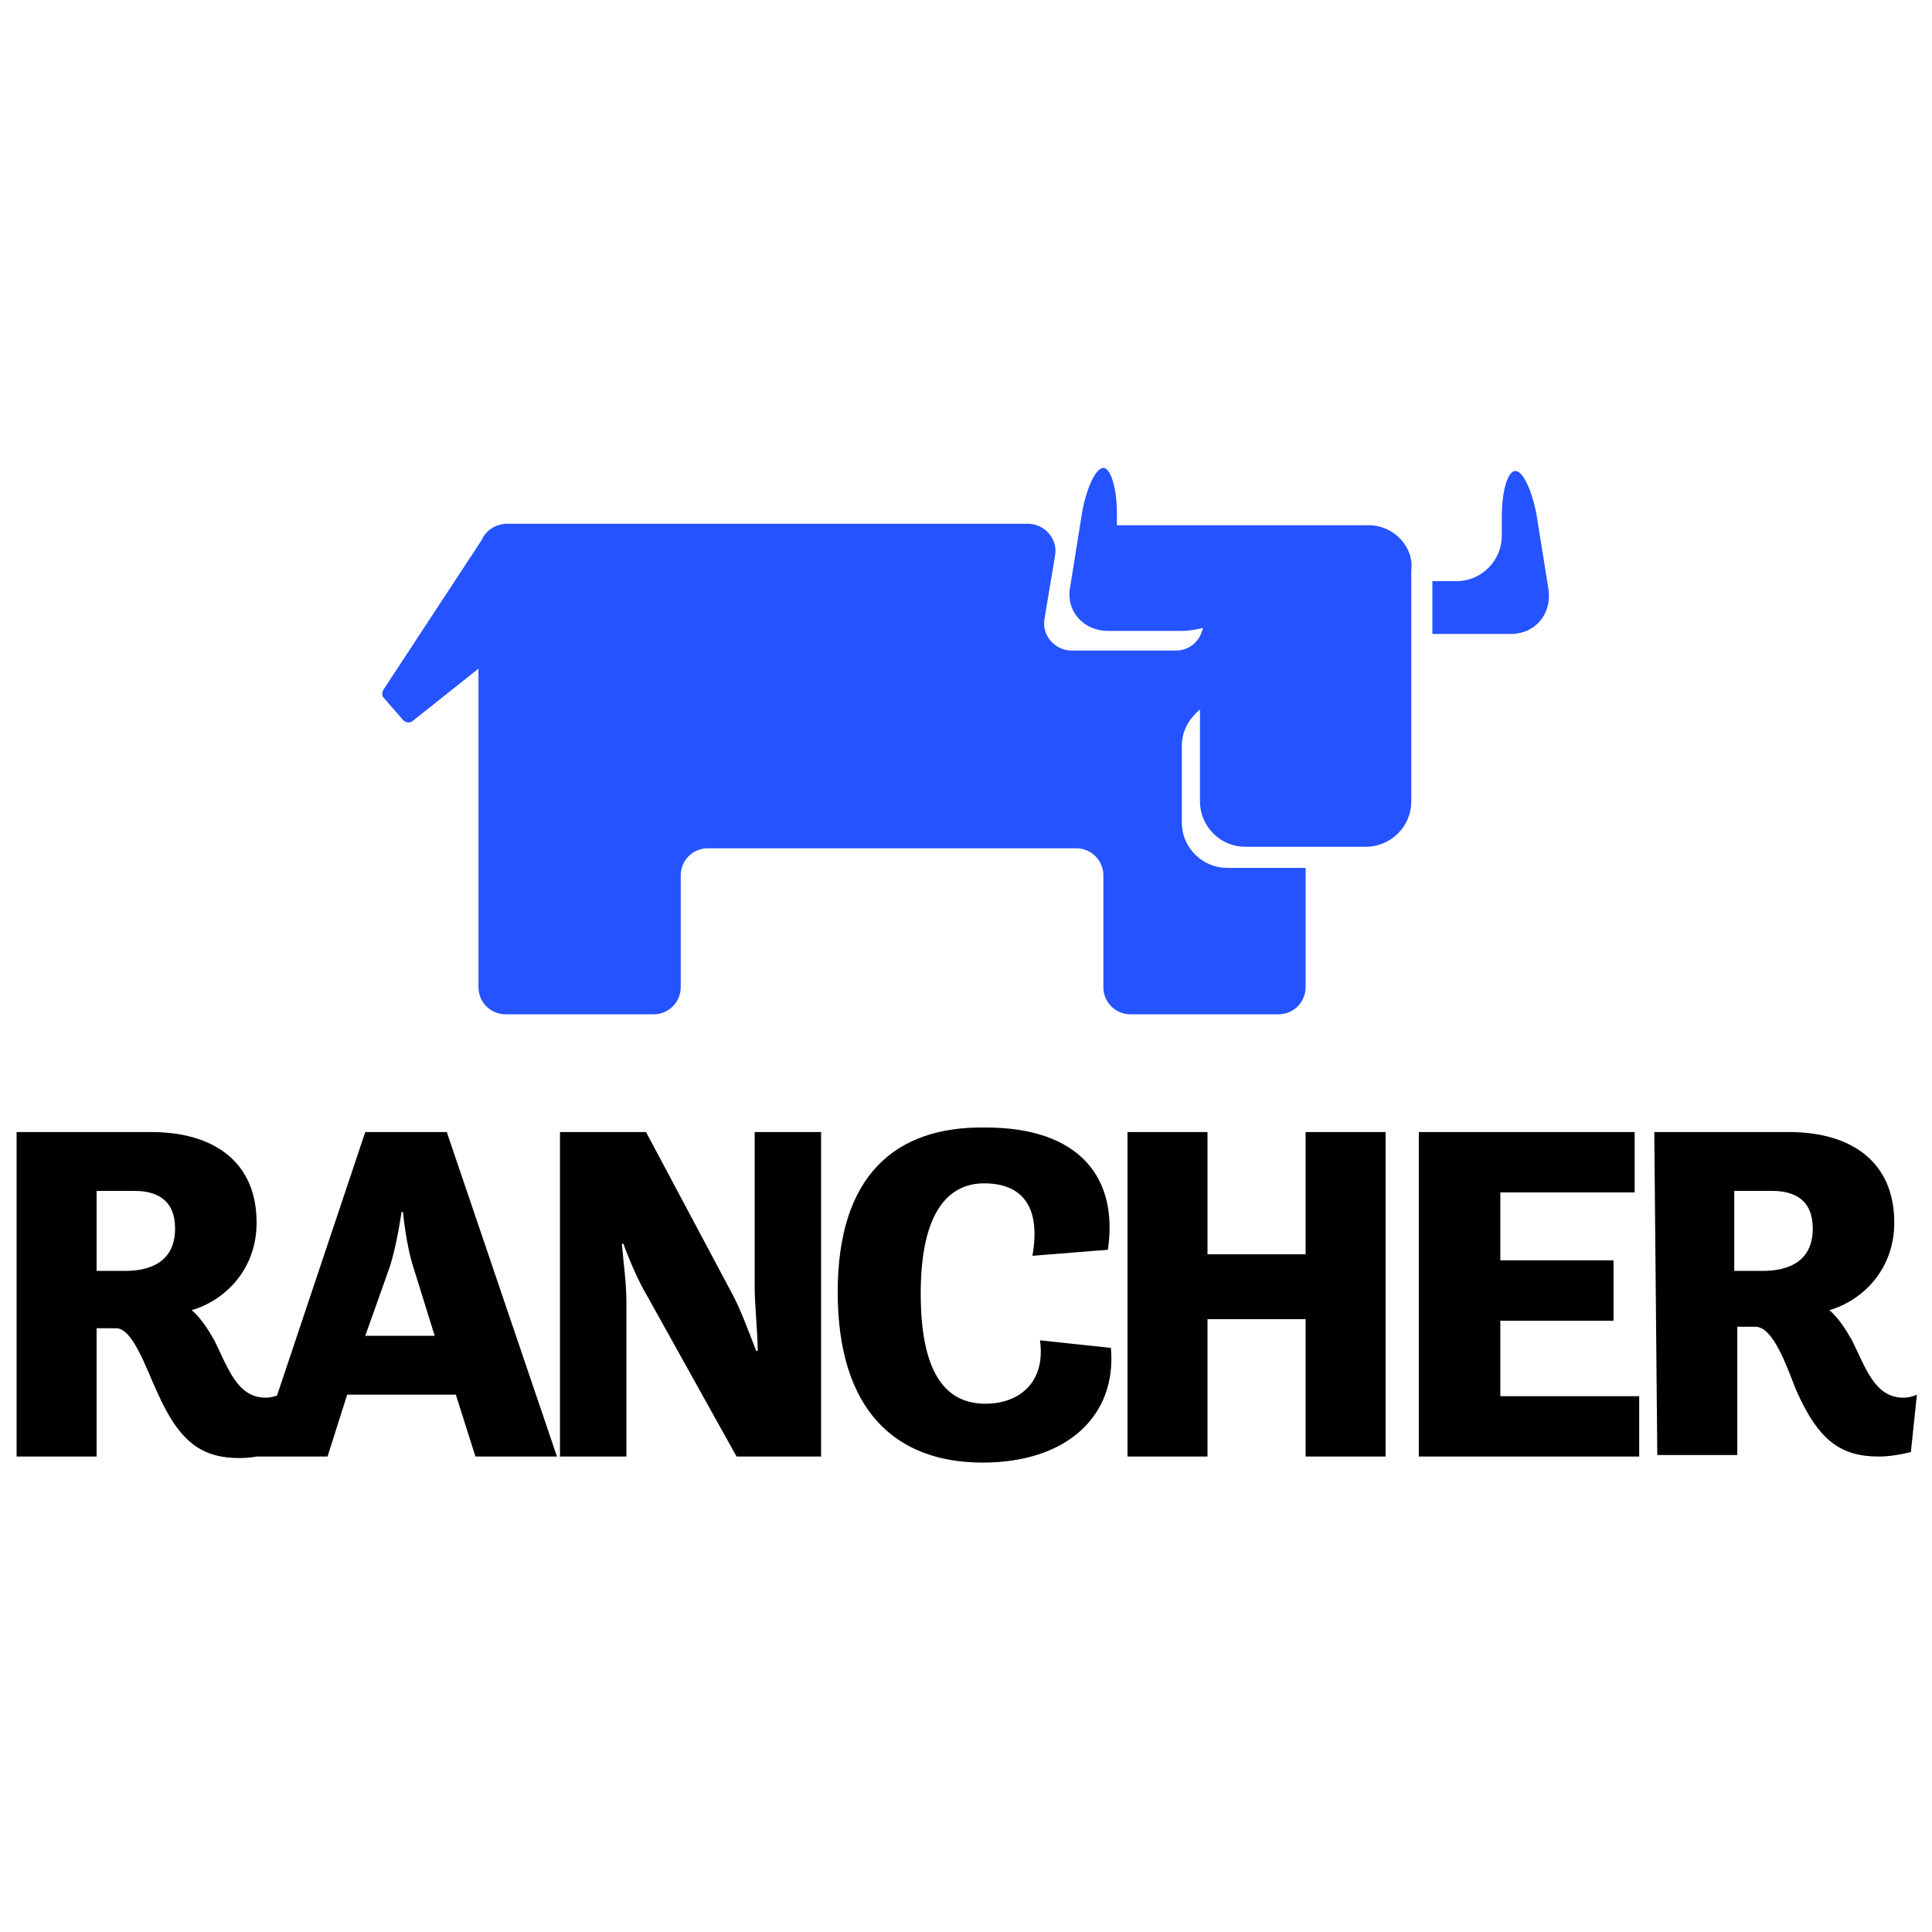
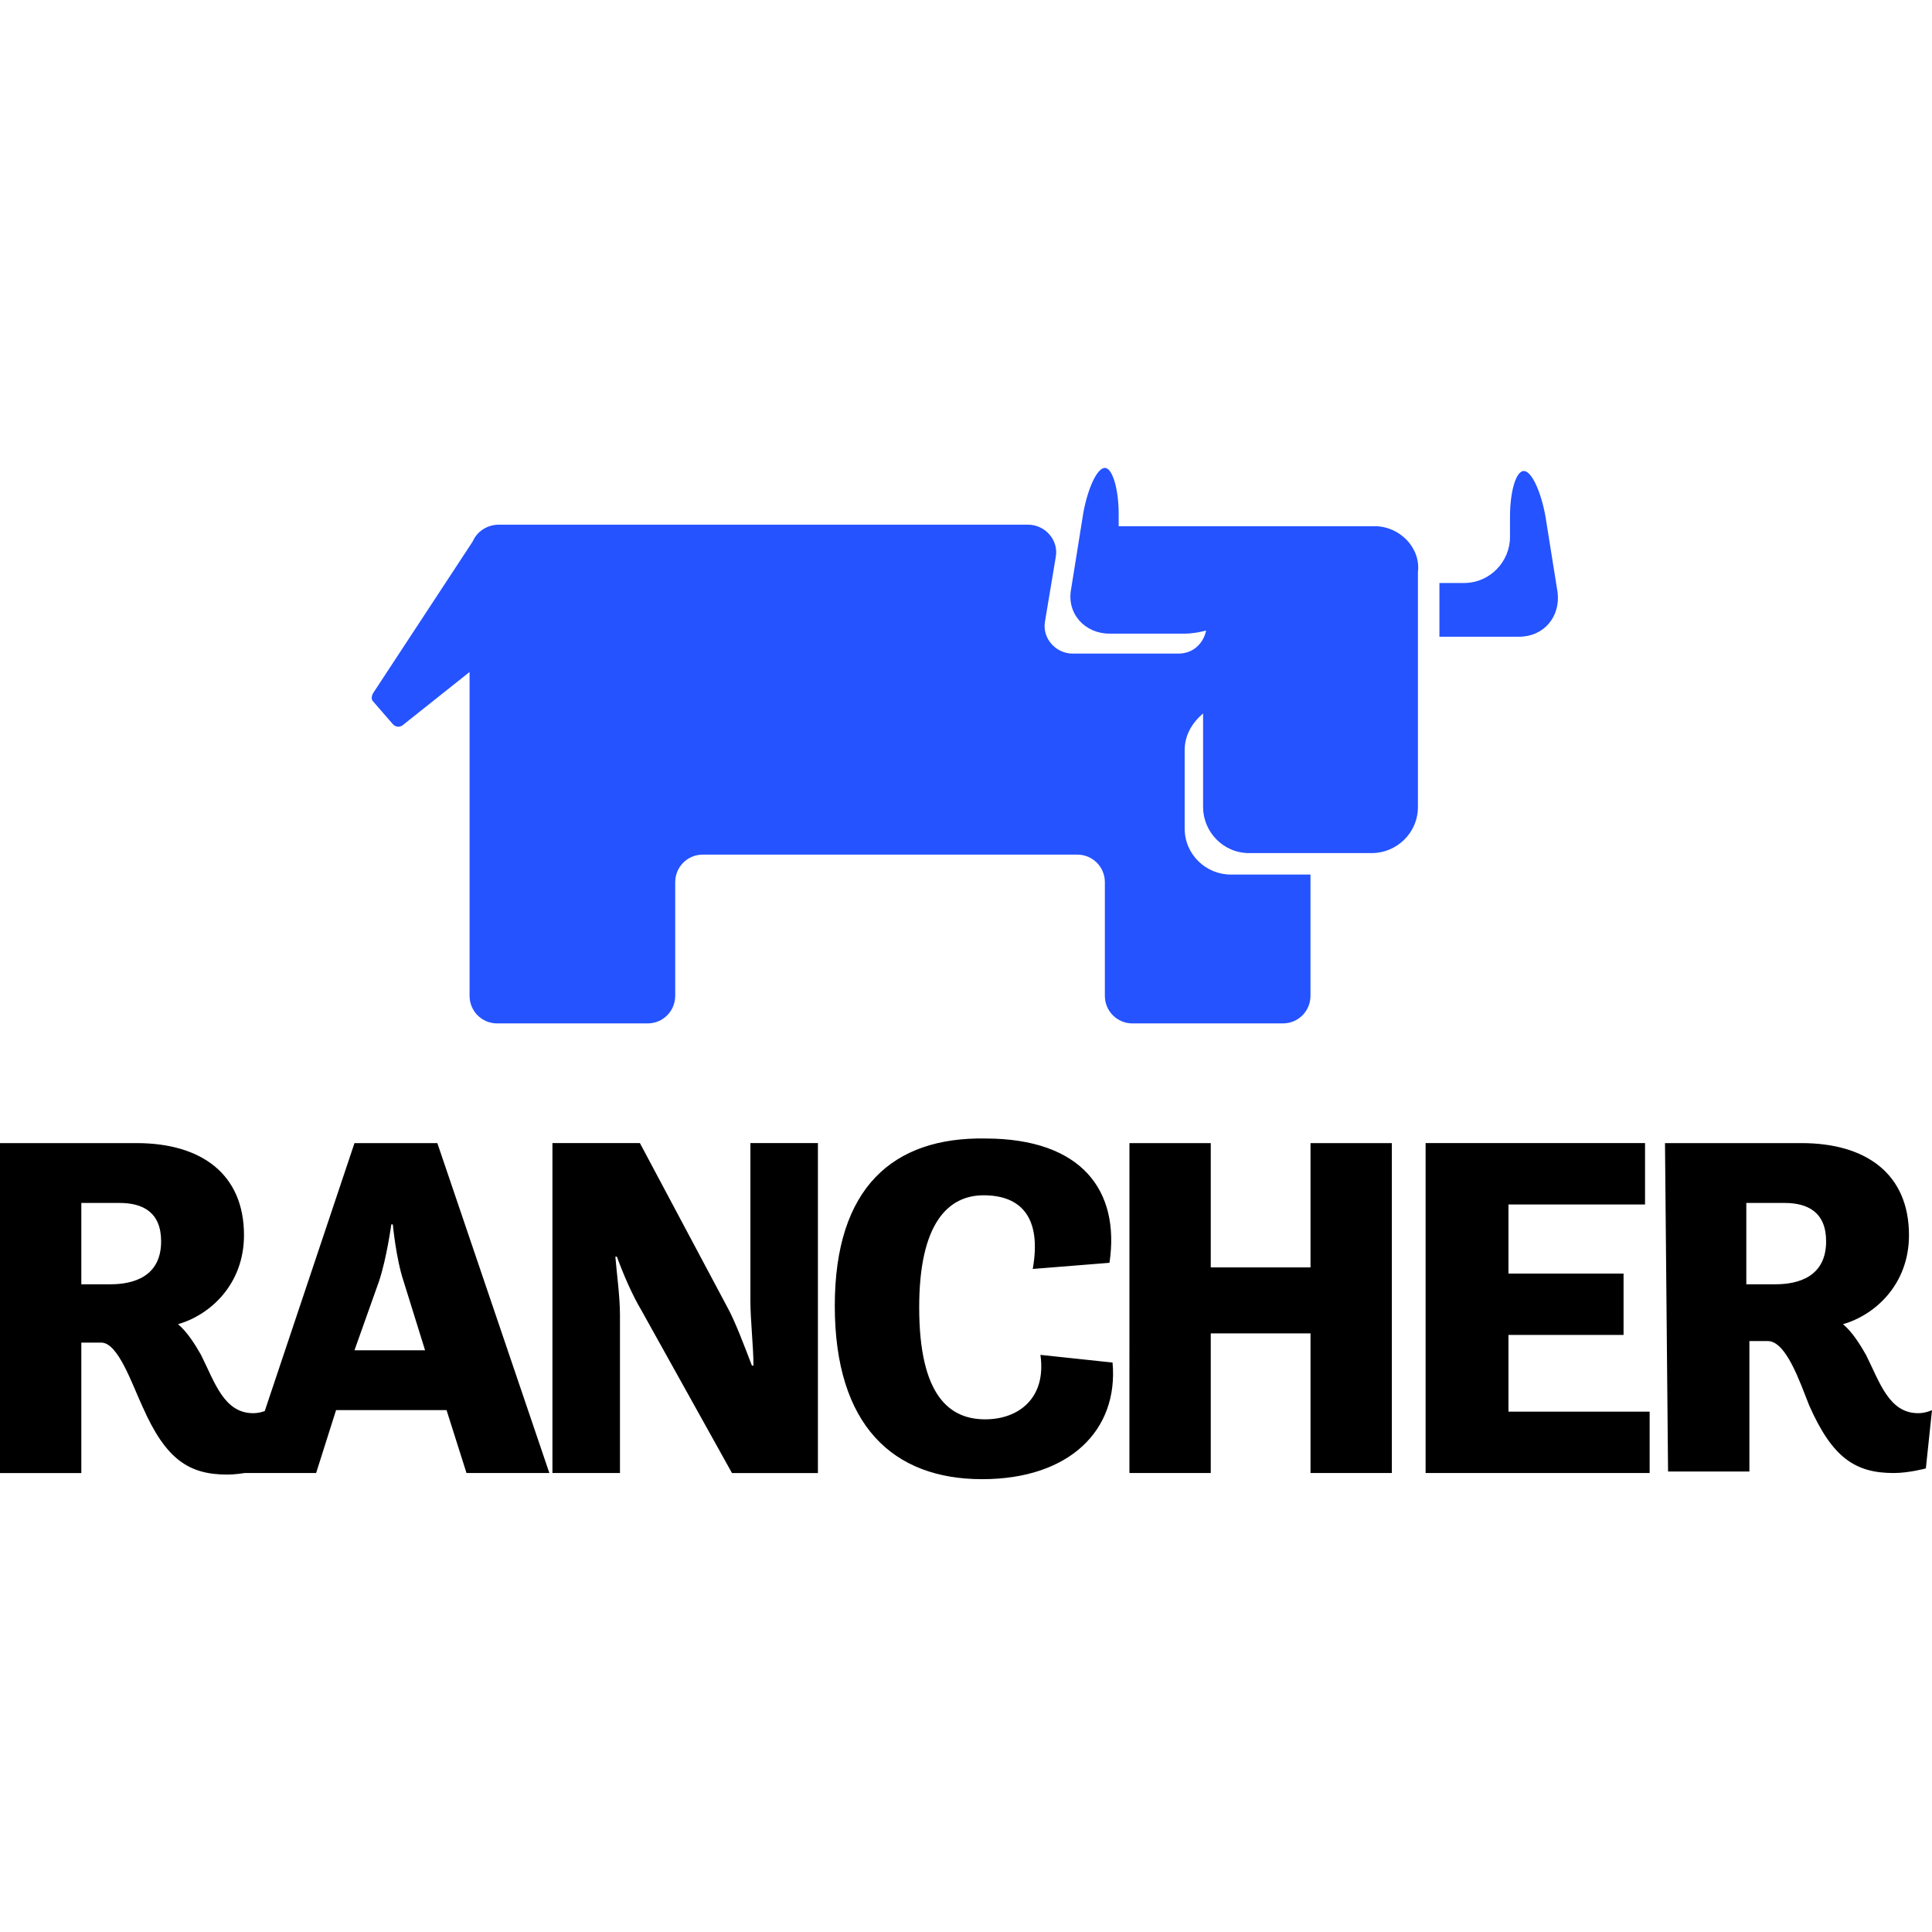
- <svg xmlns="http://www.w3.org/2000/svg" version="1.1" viewBox="0 0 128 128" width="128px" height="128px">
-   <path d="M1.1,75H10c4.2,0,7,2,7,6c0,3.2-2.2,5.2-4.3,5.8c0.6,0.5,1.1,1.3,1.5,2c0.9,1.8,1.5,3.8,3.4,3.8c0.5,0,0.9-0.2,0.9-0.2   L18,96.3c0,0-1.1,0.3-2.1,0.3c-2.5,0-4-1-5.5-4.4C9.7,90.7,8.8,88,7.7,88H6.4v8.5H1.1V75z M6.4,78.9v5.3h1.9c1.5,0,3.3-0.5,3.3-2.8   c0-1.9-1.2-2.5-2.7-2.5H6.4z M24.2,75h5.4l7.3,21.5h-5.4l-1.3-4.1H23l-1.3,4.1H17L24.2,75z M24.2,88.5h4.6L27.4,84   c-0.5-1.5-0.7-3.7-0.7-3.7h-0.1c0,0-0.3,2.2-0.8,3.7L24.2,88.5z M37.1,96.5h4.4V86.2c0-1.2-0.2-2.6-0.3-3.8h0.1   c0.4,1.1,1,2.5,1.6,3.5l5.9,10.6h5.6V75h-4.4v10.3c0,1.2,0.2,3,0.2,4.2h-0.1c-0.5-1.3-1.1-2.9-1.6-3.8L42.8,75h-5.7L37.1,96.5   L37.1,96.5z M55.5,85.6c0,7.8,3.8,11.3,9.6,11.3c5.7,0,8.9-3.2,8.5-7.6l-4.7-0.5c0.4,2.8-1.4,4.2-3.6,4.2C63,93,61,91.5,61,85.7   c0-5.5,1.9-7.3,4.2-7.3c2.4,0,3.8,1.4,3.2,4.8l5-0.4c0.7-4.7-1.8-8.1-8.1-8.1C59.3,74.6,55.5,77.9,55.5,85.6 M74.7,96.5H80v-9.1   h6.5v9.1h5.3V75h-5.3v8.1H80V75h-5.3V96.5z M94,96.5h14.6v-4h-9.2v-5h7.5v-4h-7.5V79h8.9v-4H94L94,96.5L94,96.5z M109.6,75h8.9   c4.2,0,7,2,7,6c0,3.2-2.2,5.2-4.3,5.8c0.6,0.5,1.1,1.3,1.5,2c0.9,1.8,1.5,3.8,3.4,3.8c0.5,0,0.9-0.2,0.9-0.2l-0.4,3.8   c0,0-1.1,0.3-2.1,0.3c-2.5,0-4-1-5.5-4.4c-0.6-1.5-1.5-4.2-2.7-4.2h-1.2v8.5h-5.3L109.6,75L109.6,75z M114.9,78.9v5.3h1.9   c1.5,0,3.3-0.5,3.3-2.8c0-1.9-1.2-2.5-2.7-2.5H114.9z" />
-   <g fill="#2453FF">
-     <path d="M102.6,39.1l-0.8-5c-0.3-1.6-0.9-2.9-1.4-2.9c-0.5,0-0.9,1.3-0.9,3v1.3c0,1.6-1.3,3-3,3h-1.3    c-0.1,0-0.2,0-0.3,0V42c0.1,0,0.2,0,0.3,0h4.9C101.7,42,102.8,40.7,102.6,39.1" />
-     <path d="M90.7,34.8h-8c-0.1,0-0.1,0-0.2,0h-8.2c-0.1,0-0.2,0-0.3,0v-0.8c0-1.6-0.4-3-0.9-3s-1.1,1.3-1.4,2.9l-0.8,5    c-0.3,1.6,0.9,2.9,2.5,2.9h4.9c0.5,0,1-0.1,1.4-0.2c-0.2,0.9-0.9,1.5-1.8,1.5H71c-1.1,0-2-1-1.8-2.1l0.7-4.2    c0.2-1.1-0.7-2.1-1.8-2.1H33.6c-0.7,0-1.4,0.4-1.7,1.1l-6.5,9.9c-0.1,0.2-0.1,0.4,0,0.5l1.3,1.5c0.2,0.2,0.4,0.2,0.6,0.1l4.4-3.5    v21.1c0,1,0.8,1.8,1.8,1.8h9.8c1,0,1.8-0.8,1.8-1.8v-7.4c0-1,0.8-1.8,1.8-1.8h24.4c1,0,1.8,0.8,1.8,1.8v7.4c0,1,0.8,1.8,1.8,1.8    h9.8c1,0,1.8-0.8,1.8-1.8v-7.9h-5.2c-1.6,0-3-1.3-3-3v-5.1c0-1,0.5-1.8,1.2-2.4v6.1c0,1.6,1.3,3,3,3h8c1.6,0,3-1.3,3-3V37.8    C93.7,36.2,92.3,34.8,90.7,34.8" />
-   </g>
+ <svg xmlns="http://www.w3.org/2000/svg" viewBox="0 0 128 128">
+   <path d="M0 75.734h9.049c4.27 0 7.116 2.033 7.116 6.1 0 3.253-2.237 5.287-4.372 5.897.61.508 1.119 1.321 1.525 2.033.915 1.83 1.525 3.863 3.457 3.863.509 0 .915-.203.915-.203l-.508 3.965s-1.118.305-2.135.305c-2.542 0-4.067-1.017-5.592-4.473-.712-1.525-1.627-4.27-2.745-4.27H5.388v8.642H0Zm5.388 3.965v5.388H7.32c1.525 0 3.355-.508 3.355-2.846 0-1.932-1.22-2.542-2.745-2.542zm18.097-3.965h5.49l7.422 21.858h-5.49l-1.322-4.168h-7.32l-1.321 4.168h-4.779zm0 13.725h4.677l-1.423-4.575c-.509-1.525-.712-3.762-.712-3.762h-.102s-.305 2.237-.813 3.762zM36.6 97.592h4.474V87.121c0-1.22-.203-2.644-.305-3.864h.102c.406 1.119 1.016 2.542 1.626 3.559l5.999 10.777h5.693v-21.86h-4.473v10.472c0 1.22.203 3.05.203 4.27h-.102c-.508-1.322-1.118-2.949-1.626-3.864l-5.795-10.878H36.6zm18.707-11.081c0 7.93 3.864 11.488 9.76 11.488 5.796 0 9.049-3.253 8.642-7.727l-4.778-.508c.407 2.847-1.424 4.27-3.66 4.27-2.339 0-4.372-1.525-4.372-7.422 0-5.591 1.932-7.421 4.27-7.421 2.44 0 3.864 1.423 3.254 4.88l5.083-.407c.712-4.778-1.83-8.235-8.235-8.235-6.1-.102-9.964 3.253-9.964 11.082m19.52 11.081h5.389v-9.251h6.609v9.251h5.388V75.734h-5.388v8.235h-6.609v-8.235h-5.388zm19.623 0h14.843v-4.066H99.94v-5.084h7.625v-4.066H99.94V79.8h9.048v-4.067H94.45Zm15.86-21.858h9.048c4.27 0 7.117 2.033 7.117 6.1 0 3.253-2.237 5.287-4.372 5.897.61.508 1.119 1.321 1.525 2.033.915 1.83 1.525 3.863 3.457 3.863.508 0 .915-.203.915-.203l-.407 3.863s-1.118.305-2.135.305c-2.541 0-4.066-1.016-5.591-4.473-.61-1.525-1.525-4.27-2.745-4.27h-1.22v8.642h-5.389zm5.388 3.965v5.388h1.932c1.525 0 3.355-.508 3.355-2.846 0-1.932-1.22-2.542-2.745-2.542z" />
+   <path fill="#2453FF" d="m103.193 39.235-.813-5.083c-.305-1.627-.915-2.949-1.424-2.949-.508 0-.915 1.322-.915 3.05v1.322c0 1.627-1.321 3.05-3.05 3.05h-1.626v3.559h5.286c1.627 0 2.745-1.322 2.542-2.949m-12.098-4.372h-16.98v-.813c0-1.627-.407-3.05-.915-3.05s-1.118 1.322-1.423 2.948l-.814 5.084c-.305 1.627.915 2.948 2.542 2.948h4.982c.508 0 1.016-.101 1.423-.203-.203.915-.915 1.525-1.83 1.525h-7.015c-1.118 0-2.033-1.017-1.83-2.135l.712-4.27c.203-1.119-.712-2.135-1.83-2.135H33.042c-.712 0-1.423.406-1.728 1.118l-6.609 10.065c-.101.203-.101.407 0 .508l1.322 1.525c.203.204.407.204.61.102l4.473-3.558v21.452c0 1.016.814 1.83 1.83 1.83h9.964c1.017 0 1.83-.814 1.83-1.83V58.45c0-1.016.813-1.83 1.83-1.83H71.37c1.017 0 1.83.814 1.83 1.83v7.524c0 1.016.813 1.83 1.83 1.83h9.963c1.017 0 1.83-.814 1.83-1.83v-8.032h-5.286c-1.627 0-3.05-1.322-3.05-3.05v-5.185c0-1.017.508-1.83 1.22-2.44v6.202c0 1.626 1.321 3.05 3.05 3.05h8.133c1.627 0 3.05-1.322 3.05-3.05V37.913c.203-1.626-1.22-3.05-2.847-3.05" />
</svg>
